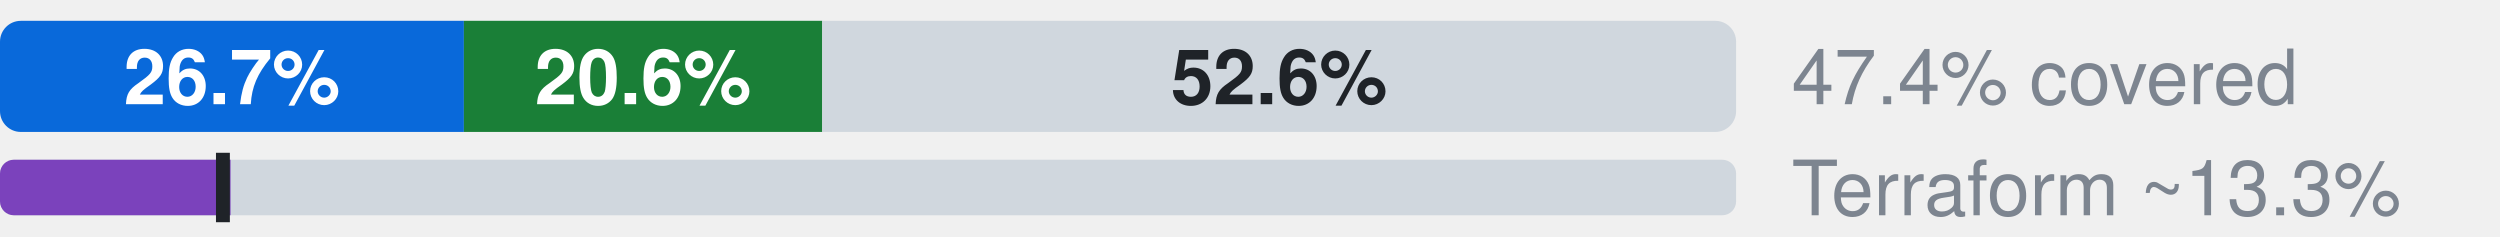
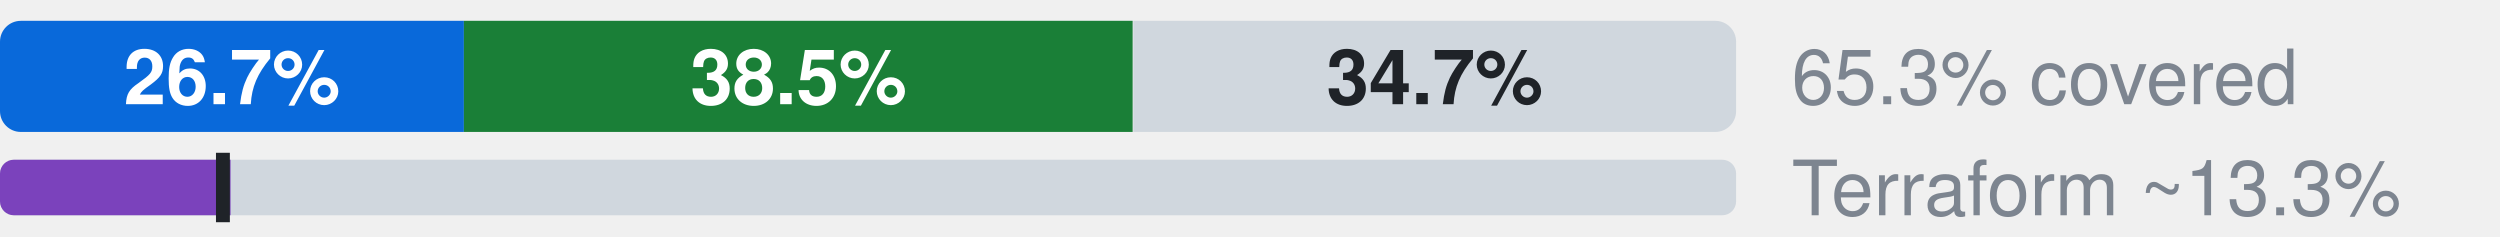
- <svg xmlns="http://www.w3.org/2000/svg" width="360" height="34" viewBox="0 0 360 34" role="img" aria-label="Microsoft.EventGrid: 26.7% official, 20.6% ours beyond official, 52.6% uncovered, of 475 attributes; Terraform azurerm, an estimate: 13.3% (L2), 12.8% by the strict rule (L1)">
+ <svg xmlns="http://www.w3.org/2000/svg" width="360" height="34" viewBox="0 0 360 34" role="img" aria-label="Microsoft.EventGrid: 26.7% official, 38.5% ours beyond official, 34.7% uncovered, of 475 attributes; Terraform azurerm, an estimate: 13.3% (L2), 12.8% by the strict rule (L1)">
  <style>text{font-family:-apple-system,BlinkMacSystemFont,"Segoe UI",Helvetica,Arial,sans-serif}.s{font-size:11px;font-weight:600}.t{font-size:11px;fill:#7d8590}.h{font-size:12px;font-weight:600;fill:#7d8590}</style>
  <clipPath id="c">
    <rect x="0.0" y="3.0" width="250.0" height="16.0" rx="3" />
  </clipPath>
  <g clip-path="url(#c)">
    <rect x="0.0" y="3.0" width="66.8" height="16.0" fill="#0969da" />
-     <rect x="66.8" y="3.0" width="51.6" height="16.0" fill="#1a7f37" />
-     <rect x="118.4" y="3.0" width="131.6" height="16.0" fill="#d0d7de" />
+     <rect x="66.8" y="3.0" width="96.3" height="16.0" fill="#1a7f37" />
+     <rect x="163.2" y="3.0" width="86.8" height="16.0" fill="#d0d7de" />
  </g>
  <text x="33.4" y="15.0" text-anchor="middle" fill="#fff" class="s">26.7%</text>
-   <text x="92.6" y="15.0" text-anchor="middle" fill="#fff" class="s">20.6%</text>
-   <text x="184.2" y="15.0" text-anchor="middle" fill="#1f2328" class="s">52.6%</text>
-   <text x="258" y="15" class="t">47.4% covered</text>
+   <text x="115.0" y="15.0" text-anchor="middle" fill="#fff" class="s">38.5%</text>
+   <text x="206.6" y="15.0" text-anchor="middle" fill="#1f2328" class="s">34.7%</text>
+   <text x="258" y="15" class="t">65.3% covered</text>
  <clipPath id="tf">
    <rect x="0.0" y="23.0" width="250.0" height="8.0" rx="2" />
  </clipPath>
  <g clip-path="url(#tf)">
    <rect x="0.0" y="23.0" width="250.0" height="8.0" fill="#d0d7de" />
    <rect x="0.0" y="23.0" width="33.2" height="8.0" fill="#7b42bc" />
  </g>
  <rect x="31.1" y="22.0" width="2" height="10.0" fill="#1f2328" />
  <text x="258" y="31" class="t">Terraform ~13.3%</text>
</svg>
